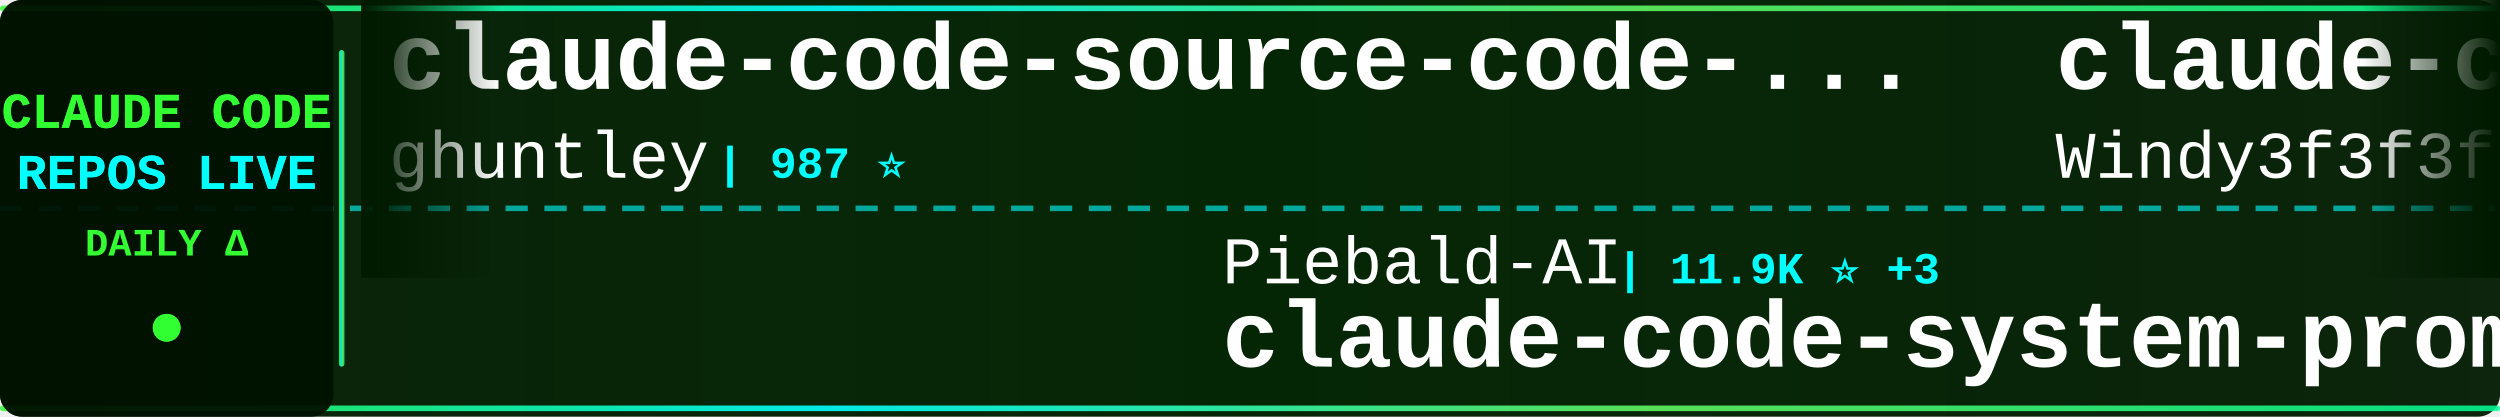
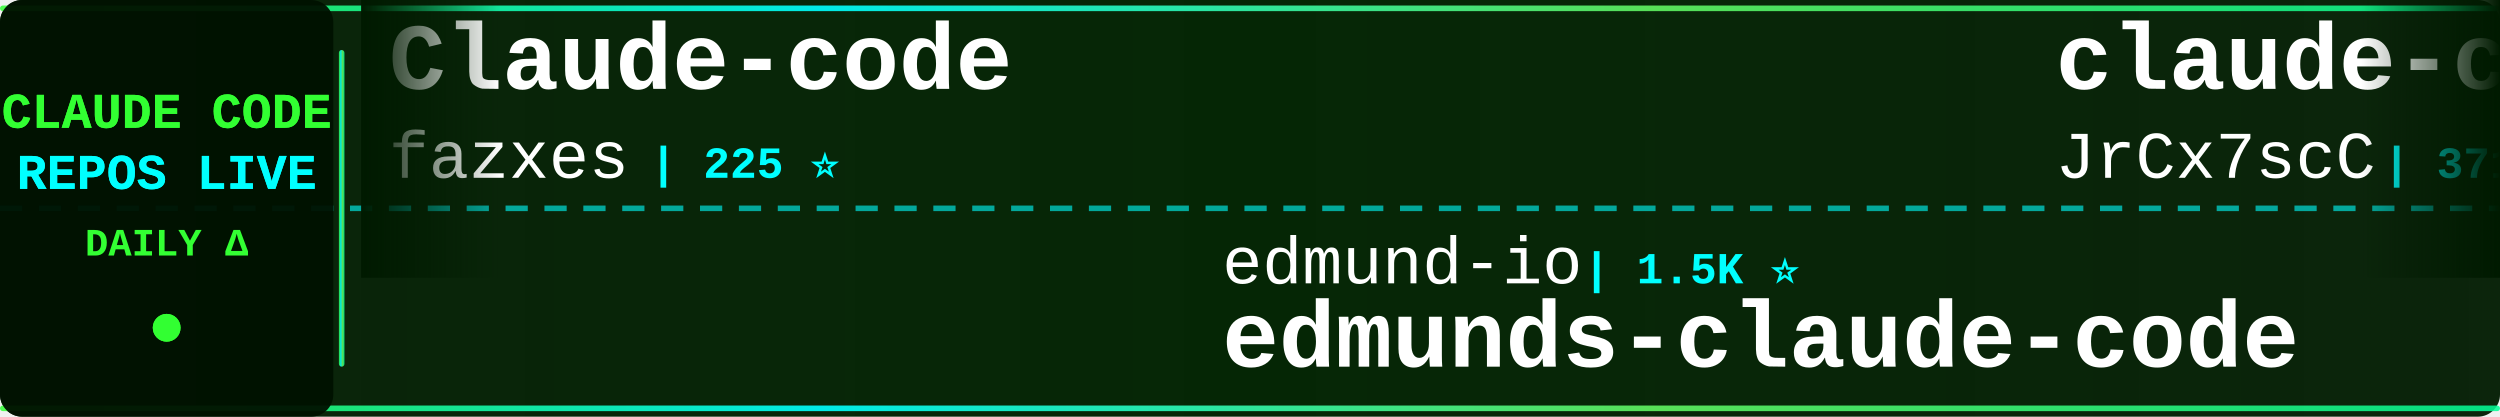
<svg xmlns="http://www.w3.org/2000/svg" width="900" height="150">
  <defs>
    <linearGradient id="tickerBg" x1="0%" y1="0%" x2="100%" y2="0%">
      <stop offset="0%" style="stop-color:#001a00;stop-opacity:0.95" />
      <stop offset="50%" style="stop-color:#002200;stop-opacity:0.98" />
      <stop offset="100%" style="stop-color:#001a00;stop-opacity:0.95" />
    </linearGradient>
    <linearGradient id="borderGrad" x1="0%" y1="0%" x2="100%" y2="0%">
      <stop offset="0%" style="stop-color:#33ff33;stop-opacity:0.85">
        <animate attributeName="stop-opacity" values="0.85;1;0.85" dur="2s" repeatCount="indefinite" />
      </stop>
      <stop offset="33%" style="stop-color:#00ffff;stop-opacity:0.9">
        <animate attributeName="stop-opacity" values="0.9;1;0.9" dur="2.2s" repeatCount="indefinite" />
      </stop>
      <stop offset="66%" style="stop-color:#66ff66;stop-opacity:0.85">
        <animate attributeName="stop-opacity" values="0.85;1;0.85" dur="1.8s" repeatCount="indefinite" />
      </stop>
      <stop offset="100%" style="stop-color:#00ff99;stop-opacity:0.85">
        <animate attributeName="stop-opacity" values="0.85;1;0.85" dur="2s" repeatCount="indefinite" />
      </stop>
    </linearGradient>
    <filter id="textGlow">
      <feGaussianBlur stdDeviation="0.1" result="coloredBlur" />
      <feMerge>
        <feMergeNode in="coloredBlur" />
        <feMergeNode in="SourceGraphic" />
      </feMerge>
    </filter>
    <filter id="metricGlow">
      <feGaussianBlur stdDeviation="0.2" result="coloredBlur" />
      <feMerge>
        <feMergeNode in="coloredBlur" />
        <feMergeNode in="SourceGraphic" />
      </feMerge>
    </filter>
    <linearGradient id="leftFade" x1="0%" y1="0%" x2="100%" y2="0%">
      <stop offset="0%" style="stop-color:#001a00;stop-opacity:1" />
      <stop offset="100%" style="stop-color:#001a00;stop-opacity:0" />
    </linearGradient>
    <linearGradient id="rightFade" x1="0%" y1="0%" x2="100%" y2="0%">
      <stop offset="0%" style="stop-color:#001a00;stop-opacity:0" />
      <stop offset="100%" style="stop-color:#001a00;stop-opacity:1" />
    </linearGradient>
  </defs>
  <rect width="900" height="150" fill="url(#tickerBg)" rx="8" />
  <rect x="0" y="2" width="900" height="2" fill="url(#borderGrad)" rx="1" />
  <rect x="0" y="146" width="900" height="2" fill="url(#borderGrad)" rx="1" />
  <line x1="0" y1="75" x2="900" y2="75" stroke="#00ffff" stroke-width="2" stroke-dasharray="8 6" opacity="0.6" />
  <rect x="0" y="0" width="120" height="150" fill="#001100" opacity="0.95" rx="8" />
  <text x="60" y="46" font-family="'Courier New', monospace" font-size="18" font-weight="bold" fill="#33ff33" text-anchor="middle" filter="url(#textGlow)">
    CLAUDE CODE
  </text>
  <text x="60" y="68" font-family="'Courier New', monospace" font-size="18" font-weight="bold" fill="#00ffff" text-anchor="middle" filter="url(#textGlow)">
    REPOS LIVE
  </text>
  <text x="60" y="92" font-family="'Courier New', monospace" font-size="14" font-weight="bold" fill="#33ff33" text-anchor="middle">
    DAILY Δ
  </text>
  <circle cx="60" cy="118" r="5" fill="#33ff33" filter="url(#metricGlow)">
    <animate attributeName="r" values="4;6;4" dur="1.5s" repeatCount="indefinite" />
    <animate attributeName="opacity" values="0.6;1;0.6" dur="1.5s" repeatCount="indefinite" />
  </circle>
  <rect x="122" y="18" width="2" height="114" fill="url(#borderGrad)" rx="1" />
  <clipPath id="tickerClip">
    <rect x="130" y="0" width="770" height="150" />
  </clipPath>
  <g clip-path="url(#tickerClip)">
    <g id="tickerItems">
      <animateTransform attributeName="transform" attributeType="XML" type="translate" from="0 0" to="-3000 0" dur="54s" repeatCount="indefinite" />
      <g transform="translate(0, 0)">
-         <text x="140" y="32" font-family="'Courier New', monospace" font-size="34" font-weight="bold" fill="#ffffff">claude-code-source-code-...</text>
-         <text x="140" y="64" font-family="'Courier New', monospace" font-size="24" font-weight="normal" fill="#ffffff" opacity="1.0">ghuntley</text>
-         <text x="258" y="64" font-family="'Courier New', monospace" font-size="16" font-weight="bold" fill="#00ffff"> | 987 ⭐</text>
+         <text x="140" y="32" font-family="'Courier New', monospace" font-size="34" font-weight="bold" fill="#ffffff">Claude-code</text>
+         <text x="140" y="64" font-family="'Courier New', monospace" font-size="24" font-weight="normal" fill="#ffffff" opacity="1.0">fazxes</text>
+         <text x="234" y="64" font-family="'Courier New', monospace" font-size="16" font-weight="bold" fill="#00ffff"> | 225 ⭐</text>
      </g>
      <g transform="translate(300, 0)">
-         <text x="140" y="102" font-family="'Courier New', monospace" font-size="24" font-weight="normal" fill="#ffffff" opacity="1.0">Piebald-AI</text>
-         <text x="282" y="102" font-family="'Courier New', monospace" font-size="16" font-weight="bold" fill="#00ffff"> | 11.9K ⭐ +3</text>
-         <text x="140" y="132" font-family="'Courier New', monospace" font-size="34" font-weight="bold" fill="#ffffff">claude-code-system-promp...</text>
+         <text x="140" y="102" font-family="'Courier New', monospace" font-size="24" font-weight="normal" fill="#ffffff" opacity="1.0">edmund-io</text>
+         <text x="270" y="102" font-family="'Courier New', monospace" font-size="16" font-weight="bold" fill="#00ffff"> | 1.5K ⭐</text>
+         <text x="140" y="132" font-family="'Courier New', monospace" font-size="34" font-weight="bold" fill="#ffffff">edmunds-claude-code</text>
      </g>
      <g transform="translate(600, 0)">
-         <text x="140" y="32" font-family="'Courier New', monospace" font-size="34" font-weight="bold" fill="#ffffff">claude-code-from-scratch</text>
-         <text x="140" y="64" font-family="'Courier New', monospace" font-size="24" font-weight="normal" fill="#ffffff" opacity="1.0">Windy3f3f3f3f</text>
-         <text x="318" y="64" font-family="'Courier New', monospace" font-size="16" font-weight="bold" fill="#00ffff"> | 2.4K ⭐ +6</text>
+         <text x="140" y="32" font-family="'Courier New', monospace" font-size="34" font-weight="bold" fill="#ffffff">claude-code-source</text>
+         <text x="140" y="64" font-family="'Courier New', monospace" font-size="24" font-weight="normal" fill="#ffffff" opacity="1.0">JrCx7scC</text>
+         <text x="258" y="64" font-family="'Courier New', monospace" font-size="16" font-weight="bold" fill="#00ffff"> | 371 ⭐</text>
      </g>
      <g transform="translate(900, 0)">
-         <text x="140" y="102" font-family="'Courier New', monospace" font-size="24" font-weight="normal" fill="#ffffff" opacity="1.0">simonw</text>
-         <text x="234" y="102" font-family="'Courier New', monospace" font-size="16" font-weight="bold" fill="#00ffff"> | 1.6K ⭐</text>
-         <text x="140" y="132" font-family="'Courier New', monospace" font-size="34" font-weight="bold" fill="#ffffff">claude-code-transcripts</text>
+         <text x="140" y="102" font-family="'Courier New', monospace" font-size="24" font-weight="normal" fill="#ffffff" opacity="1.0">ChinaSiro</text>
+         <text x="270" y="102" font-family="'Courier New', monospace" font-size="16" font-weight="bold" fill="#00ffff"> | 9.6K ⭐ +2</text>
+         <text x="140" y="132" font-family="'Courier New', monospace" font-size="34" font-weight="bold" fill="#ffffff">claude-code-sourcemap</text>
      </g>
      <g transform="translate(1200, 0)">
+         <text x="140" y="32" font-family="'Courier New', monospace" font-size="34" font-weight="bold" fill="#ffffff">Claude-Code-Source-Study</text>
+         <text x="140" y="64" font-family="'Courier New', monospace" font-size="24" font-weight="normal" fill="#ffffff" opacity="1.0">luyao618</text>
+         <text x="258" y="64" font-family="'Courier New', monospace" font-size="16" font-weight="bold" fill="#00ffff"> | 1.6K ⭐ +3</text>
+       </g>
+       <g transform="translate(1500, 0)">
+         <text x="140" y="102" font-family="'Courier New', monospace" font-size="24" font-weight="normal" fill="#ffffff" opacity="1.0">Pimzino</text>
+         <text x="246" y="102" font-family="'Courier New', monospace" font-size="16" font-weight="bold" fill="#00ffff"> | 3.8K ⭐ +2</text>
+         <text x="140" y="132" font-family="'Courier New', monospace" font-size="34" font-weight="bold" fill="#ffffff">claude-code-spec-workflo...</text>
+       </g>
+       <g transform="translate(1800, 0)">
        <text x="140" y="32" font-family="'Courier New', monospace" font-size="34" font-weight="bold" fill="#ffffff">arcads-claude-code</text>
        <text x="140" y="64" font-family="'Courier New', monospace" font-size="24" font-weight="normal" fill="#ffffff" opacity="1.0">krusemediallc</text>
-         <text x="318" y="64" font-family="'Courier New', monospace" font-size="16" font-weight="bold" fill="#00ffff"> | 1.0K ⭐</text>
-       </g>
-       <g transform="translate(1500, 0)">
-         <text x="140" y="102" font-family="'Courier New', monospace" font-size="24" font-weight="normal" fill="#ffffff" opacity="1.0">Alishahryar1</text>
-         <text x="306" y="102" font-family="'Courier New', monospace" font-size="16" font-weight="bold" fill="#00ffff"> | 40.6K ⭐ +23</text>
-         <text x="140" y="132" font-family="'Courier New', monospace" font-size="34" font-weight="bold" fill="#ffffff">free-claude-code</text>
-       </g>
-       <g transform="translate(1800, 0)">
-         <text x="140" y="32" font-family="'Courier New', monospace" font-size="34" font-weight="bold" fill="#ffffff">ECC</text>
-         <text x="140" y="64" font-family="'Courier New', monospace" font-size="24" font-weight="normal" fill="#ffffff" opacity="1.0">affaan-m</text>
-         <text x="258" y="64" font-family="'Courier New', monospace" font-size="16" font-weight="bold" fill="#00ffff"> | 230.6K ⭐ +41</text>
+         <text x="318" y="64" font-family="'Courier New', monospace" font-size="16" font-weight="bold" fill="#00ffff"> | 1.0K ⭐ +3</text>
      </g>
      <g transform="translate(2100, 0)">
-         <text x="140" y="102" font-family="'Courier New', monospace" font-size="24" font-weight="normal" fill="#ffffff" opacity="1.0">alejandrobalderas</text>
-         <text x="366" y="102" font-family="'Courier New', monospace" font-size="16" font-weight="bold" fill="#00ffff"> | 2.7K ⭐ +1</text>
-         <text x="140" y="132" font-family="'Courier New', monospace" font-size="34" font-weight="bold" fill="#ffffff">claude-code-from-source</text>
+         <text x="140" y="102" font-family="'Courier New', monospace" font-size="24" font-weight="normal" fill="#ffffff" opacity="1.0">jqueryscript</text>
+         <text x="306" y="102" font-family="'Courier New', monospace" font-size="16" font-weight="bold" fill="#00ffff"> | 467 ⭐</text>
+         <text x="140" y="132" font-family="'Courier New', monospace" font-size="34" font-weight="bold" fill="#ffffff">awesome-claude-code</text>
      </g>
      <g transform="translate(2400, 0)">
-         <text x="140" y="32" font-family="'Courier New', monospace" font-size="34" font-weight="bold" fill="#ffffff">claude-code-templates</text>
-         <text x="140" y="64" font-family="'Courier New', monospace" font-size="24" font-weight="normal" fill="#ffffff" opacity="1.0">davila7</text>
-         <text x="246" y="64" font-family="'Courier New', monospace" font-size="16" font-weight="bold" fill="#00ffff"> | 29.7K ⭐ +14</text>
+         <text x="140" y="32" font-family="'Courier New', monospace" font-size="34" font-weight="bold" fill="#ffffff">pi-vs-claude-code</text>
+         <text x="140" y="64" font-family="'Courier New', monospace" font-size="24" font-weight="normal" fill="#ffffff" opacity="1.0">disler</text>
+         <text x="234" y="64" font-family="'Courier New', monospace" font-size="16" font-weight="bold" fill="#00ffff"> | 1.5K ⭐ +2</text>
      </g>
      <g transform="translate(2700, 0)">
-         <text x="140" y="102" font-family="'Courier New', monospace" font-size="24" font-weight="normal" fill="#ffffff" opacity="1.0">VILA-Lab</text>
-         <text x="258" y="102" font-family="'Courier New', monospace" font-size="16" font-weight="bold" fill="#00ffff"> | 1.9K ⭐ +2</text>
-         <text x="140" y="132" font-family="'Courier New', monospace" font-size="34" font-weight="bold" fill="#ffffff">Dive-into-Claude-Code</text>
+         <text x="140" y="102" font-family="'Courier New', monospace" font-size="24" font-weight="normal" fill="#ffffff" opacity="1.0">shareAI-lab</text>
+         <text x="294" y="102" font-family="'Courier New', monospace" font-size="16" font-weight="bold" fill="#00ffff"> | 71.3K ⭐ +107</text>
+         <text x="140" y="132" font-family="'Courier New', monospace" font-size="34" font-weight="bold" fill="#ffffff">learn-claude-code</text>
      </g>
      <g transform="translate(3000, 0)">
-         <text x="140" y="32" font-family="'Courier New', monospace" font-size="34" font-weight="bold" fill="#ffffff">claude-code-source-code-...</text>
-         <text x="140" y="64" font-family="'Courier New', monospace" font-size="24" font-weight="normal" fill="#ffffff" opacity="1.0">ghuntley</text>
-         <text x="258" y="64" font-family="'Courier New', monospace" font-size="16" font-weight="bold" fill="#00ffff"> | 987 ⭐</text>
+         <text x="140" y="32" font-family="'Courier New', monospace" font-size="34" font-weight="bold" fill="#ffffff">Claude-code</text>
+         <text x="140" y="64" font-family="'Courier New', monospace" font-size="24" font-weight="normal" fill="#ffffff" opacity="1.0">fazxes</text>
+         <text x="234" y="64" font-family="'Courier New', monospace" font-size="16" font-weight="bold" fill="#00ffff"> | 225 ⭐</text>
      </g>
      <g transform="translate(3300, 0)">
-         <text x="140" y="102" font-family="'Courier New', monospace" font-size="24" font-weight="normal" fill="#ffffff" opacity="1.0">Piebald-AI</text>
-         <text x="282" y="102" font-family="'Courier New', monospace" font-size="16" font-weight="bold" fill="#00ffff"> | 11.9K ⭐ +3</text>
-         <text x="140" y="132" font-family="'Courier New', monospace" font-size="34" font-weight="bold" fill="#ffffff">claude-code-system-promp...</text>
+         <text x="140" y="102" font-family="'Courier New', monospace" font-size="24" font-weight="normal" fill="#ffffff" opacity="1.0">edmund-io</text>
+         <text x="270" y="102" font-family="'Courier New', monospace" font-size="16" font-weight="bold" fill="#00ffff"> | 1.5K ⭐</text>
+         <text x="140" y="132" font-family="'Courier New', monospace" font-size="34" font-weight="bold" fill="#ffffff">edmunds-claude-code</text>
      </g>
      <g transform="translate(3600, 0)">
-         <text x="140" y="32" font-family="'Courier New', monospace" font-size="34" font-weight="bold" fill="#ffffff">claude-code-from-scratch</text>
-         <text x="140" y="64" font-family="'Courier New', monospace" font-size="24" font-weight="normal" fill="#ffffff" opacity="1.0">Windy3f3f3f3f</text>
-         <text x="318" y="64" font-family="'Courier New', monospace" font-size="16" font-weight="bold" fill="#00ffff"> | 2.4K ⭐ +6</text>
+         <text x="140" y="32" font-family="'Courier New', monospace" font-size="34" font-weight="bold" fill="#ffffff">claude-code-source</text>
+         <text x="140" y="64" font-family="'Courier New', monospace" font-size="24" font-weight="normal" fill="#ffffff" opacity="1.0">JrCx7scC</text>
+         <text x="258" y="64" font-family="'Courier New', monospace" font-size="16" font-weight="bold" fill="#00ffff"> | 371 ⭐</text>
      </g>
      <g transform="translate(3900, 0)">
-         <text x="140" y="102" font-family="'Courier New', monospace" font-size="24" font-weight="normal" fill="#ffffff" opacity="1.0">simonw</text>
-         <text x="234" y="102" font-family="'Courier New', monospace" font-size="16" font-weight="bold" fill="#00ffff"> | 1.6K ⭐</text>
-         <text x="140" y="132" font-family="'Courier New', monospace" font-size="34" font-weight="bold" fill="#ffffff">claude-code-transcripts</text>
+         <text x="140" y="102" font-family="'Courier New', monospace" font-size="24" font-weight="normal" fill="#ffffff" opacity="1.0">ChinaSiro</text>
+         <text x="270" y="102" font-family="'Courier New', monospace" font-size="16" font-weight="bold" fill="#00ffff"> | 9.6K ⭐ +2</text>
+         <text x="140" y="132" font-family="'Courier New', monospace" font-size="34" font-weight="bold" fill="#ffffff">claude-code-sourcemap</text>
      </g>
    </g>
  </g>
  <rect x="130" y="0" width="50" height="100" fill="url(#leftFade)" />
  <rect x="850" y="0" width="50" height="100" fill="url(#rightFade)" />
</svg>
